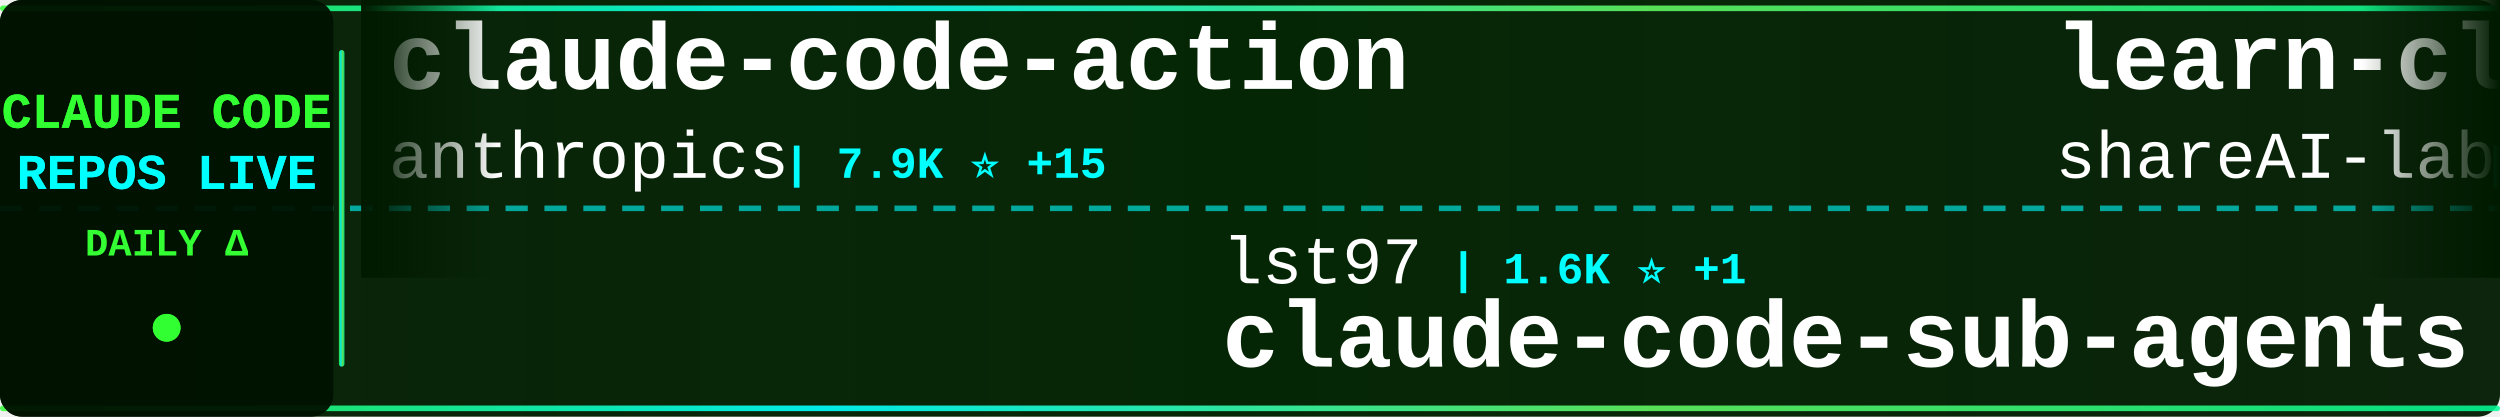
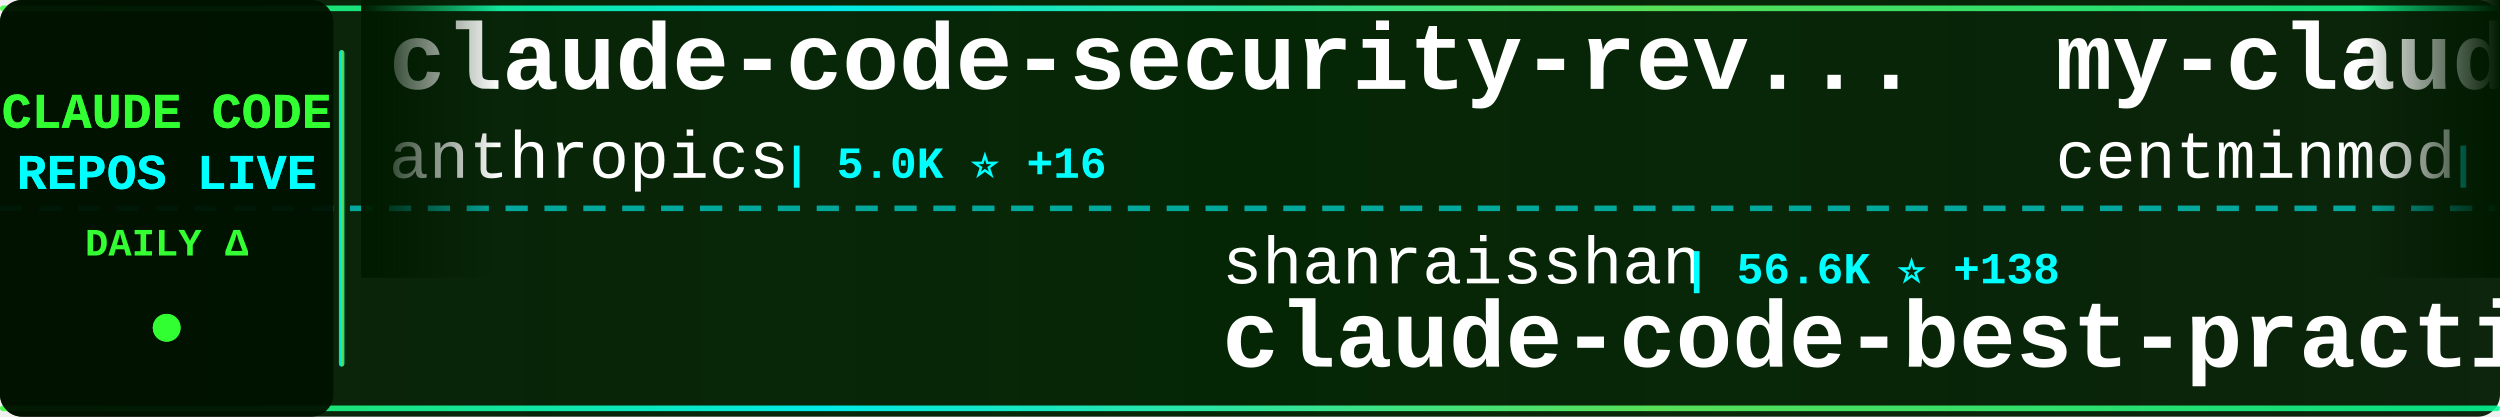
<svg xmlns="http://www.w3.org/2000/svg" width="900" height="150">
  <defs>
    <linearGradient id="tickerBg" x1="0%" y1="0%" x2="100%" y2="0%">
      <stop offset="0%" style="stop-color:#001a00;stop-opacity:0.95" />
      <stop offset="50%" style="stop-color:#002200;stop-opacity:0.98" />
      <stop offset="100%" style="stop-color:#001a00;stop-opacity:0.95" />
    </linearGradient>
    <linearGradient id="borderGrad" x1="0%" y1="0%" x2="100%" y2="0%">
      <stop offset="0%" style="stop-color:#33ff33;stop-opacity:0.85">
        <animate attributeName="stop-opacity" values="0.85;1;0.85" dur="2s" repeatCount="indefinite" />
      </stop>
      <stop offset="33%" style="stop-color:#00ffff;stop-opacity:0.9">
        <animate attributeName="stop-opacity" values="0.9;1;0.9" dur="2.2s" repeatCount="indefinite" />
      </stop>
      <stop offset="66%" style="stop-color:#66ff66;stop-opacity:0.85">
        <animate attributeName="stop-opacity" values="0.85;1;0.85" dur="1.8s" repeatCount="indefinite" />
      </stop>
      <stop offset="100%" style="stop-color:#00ff99;stop-opacity:0.85">
        <animate attributeName="stop-opacity" values="0.85;1;0.85" dur="2s" repeatCount="indefinite" />
      </stop>
    </linearGradient>
    <filter id="textGlow">
      <feGaussianBlur stdDeviation="0.1" result="coloredBlur" />
      <feMerge>
        <feMergeNode in="coloredBlur" />
        <feMergeNode in="SourceGraphic" />
      </feMerge>
    </filter>
    <filter id="metricGlow">
      <feGaussianBlur stdDeviation="0.2" result="coloredBlur" />
      <feMerge>
        <feMergeNode in="coloredBlur" />
        <feMergeNode in="SourceGraphic" />
      </feMerge>
    </filter>
    <linearGradient id="leftFade" x1="0%" y1="0%" x2="100%" y2="0%">
      <stop offset="0%" style="stop-color:#001a00;stop-opacity:1" />
      <stop offset="100%" style="stop-color:#001a00;stop-opacity:0" />
    </linearGradient>
    <linearGradient id="rightFade" x1="0%" y1="0%" x2="100%" y2="0%">
      <stop offset="0%" style="stop-color:#001a00;stop-opacity:0" />
      <stop offset="100%" style="stop-color:#001a00;stop-opacity:1" />
    </linearGradient>
  </defs>
  <rect width="900" height="150" fill="url(#tickerBg)" rx="8" />
  <rect x="0" y="2" width="900" height="2" fill="url(#borderGrad)" rx="1" />
  <rect x="0" y="146" width="900" height="2" fill="url(#borderGrad)" rx="1" />
  <line x1="0" y1="75" x2="900" y2="75" stroke="#00ffff" stroke-width="2" stroke-dasharray="8 6" opacity="0.6" />
  <rect x="0" y="0" width="120" height="150" fill="#001100" opacity="0.95" rx="8" />
  <text x="60" y="46" font-family="'Courier New', monospace" font-size="18" font-weight="bold" fill="#33ff33" text-anchor="middle" filter="url(#textGlow)">
    CLAUDE CODE
  </text>
  <text x="60" y="68" font-family="'Courier New', monospace" font-size="18" font-weight="bold" fill="#00ffff" text-anchor="middle" filter="url(#textGlow)">
    REPOS LIVE
  </text>
  <text x="60" y="92" font-family="'Courier New', monospace" font-size="14" font-weight="bold" fill="#33ff33" text-anchor="middle">
    DAILY Δ
  </text>
  <circle cx="60" cy="118" r="5" fill="#33ff33" filter="url(#metricGlow)">
    <animate attributeName="r" values="4;6;4" dur="1.5s" repeatCount="indefinite" />
    <animate attributeName="opacity" values="0.6;1;0.6" dur="1.5s" repeatCount="indefinite" />
  </circle>
  <rect x="122" y="18" width="2" height="114" fill="url(#borderGrad)" rx="1" />
  <clipPath id="tickerClip">
    <rect x="130" y="0" width="770" height="150" />
  </clipPath>
  <g clip-path="url(#tickerClip)">
    <g id="tickerItems">
      <animateTransform attributeName="transform" attributeType="XML" type="translate" from="0 0" to="-3000 0" dur="54s" repeatCount="indefinite" />
      <g transform="translate(0, 0)">
-         <text x="140" y="32" font-family="'Courier New', monospace" font-size="34" font-weight="bold" fill="#ffffff">claude-code-action</text>
+         <text x="140" y="32" font-family="'Courier New', monospace" font-size="34" font-weight="bold" fill="#ffffff">claude-code-security-rev...</text>
        <text x="140" y="64" font-family="'Courier New', monospace" font-size="24" font-weight="normal" fill="#ffffff" opacity="1.0">anthropics</text>
-         <text x="282" y="64" font-family="'Courier New', monospace" font-size="16" font-weight="bold" fill="#00ffff"> | 7.9K ⭐ +15</text>
+         <text x="282" y="64" font-family="'Courier New', monospace" font-size="16" font-weight="bold" fill="#00ffff"> | 5.0K ⭐ +16</text>
      </g>
      <g transform="translate(300, 0)">
-         <text x="140" y="102" font-family="'Courier New', monospace" font-size="24" font-weight="normal" fill="#ffffff" opacity="1.0">lst97</text>
-         <text x="222" y="102" font-family="'Courier New', monospace" font-size="16" font-weight="bold" fill="#00ffff"> | 1.6K ⭐ +1</text>
-         <text x="140" y="132" font-family="'Courier New', monospace" font-size="34" font-weight="bold" fill="#ffffff">claude-code-sub-agents</text>
+         <text x="140" y="102" font-family="'Courier New', monospace" font-size="24" font-weight="normal" fill="#ffffff" opacity="1.0">shanraisshan</text>
+         <text x="306" y="102" font-family="'Courier New', monospace" font-size="16" font-weight="bold" fill="#00ffff"> | 56.6K ⭐ +138</text>
+         <text x="140" y="132" font-family="'Courier New', monospace" font-size="34" font-weight="bold" fill="#ffffff">claude-code-best-practic...</text>
      </g>
      <g transform="translate(600, 0)">
-         <text x="140" y="32" font-family="'Courier New', monospace" font-size="34" font-weight="bold" fill="#ffffff">learn-claude-code</text>
-         <text x="140" y="64" font-family="'Courier New', monospace" font-size="24" font-weight="normal" fill="#ffffff" opacity="1.0">shareAI-lab</text>
-         <text x="294" y="64" font-family="'Courier New', monospace" font-size="16" font-weight="bold" fill="#00ffff"> | 65.0K ⭐ +185</text>
+         <text x="140" y="32" font-family="'Courier New', monospace" font-size="34" font-weight="bold" fill="#ffffff">my-claude-code-setup</text>
+         <text x="140" y="64" font-family="'Courier New', monospace" font-size="24" font-weight="normal" fill="#ffffff" opacity="1.0">centminmod</text>
+         <text x="282" y="64" font-family="'Courier New', monospace" font-size="16" font-weight="bold" fill="#00ffff"> | 2.4K ⭐ +3</text>
      </g>
      <g transform="translate(900, 0)">
        <text x="140" y="102" font-family="'Courier New', monospace" font-size="24" font-weight="normal" fill="#ffffff" opacity="1.0">anthropics</text>
-         <text x="282" y="102" font-family="'Courier New', monospace" font-size="16" font-weight="bold" fill="#00ffff"> | 5.0K ⭐ +18</text>
-         <text x="140" y="132" font-family="'Courier New', monospace" font-size="34" font-weight="bold" fill="#ffffff">claude-code-security-rev...</text>
+         <text x="282" y="102" font-family="'Courier New', monospace" font-size="16" font-weight="bold" fill="#00ffff"> | 865 ⭐ +2</text>
+         <text x="140" y="132" font-family="'Courier New', monospace" font-size="34" font-weight="bold" fill="#ffffff">claude-code-base-action</text>
      </g>
      <g transform="translate(1200, 0)">
-         <text x="140" y="32" font-family="'Courier New', monospace" font-size="34" font-weight="bold" fill="#ffffff">claude-code-plugins-plus...</text>
-         <text x="140" y="64" font-family="'Courier New', monospace" font-size="24" font-weight="normal" fill="#ffffff" opacity="1.0">jeremylongshore</text>
-         <text x="342" y="64" font-family="'Courier New', monospace" font-size="16" font-weight="bold" fill="#00ffff"> | 2.3K ⭐ +12</text>
+         <text x="140" y="32" font-family="'Courier New', monospace" font-size="34" font-weight="bold" fill="#ffffff">claude-code-source-build</text>
+         <text x="140" y="64" font-family="'Courier New', monospace" font-size="24" font-weight="normal" fill="#ffffff" opacity="1.0">andrew-kramer-inno</text>
+         <text x="378" y="64" font-family="'Courier New', monospace" font-size="16" font-weight="bold" fill="#00ffff"> | 592 ⭐</text>
      </g>
      <g transform="translate(1500, 0)">
-         <text x="140" y="102" font-family="'Courier New', monospace" font-size="24" font-weight="normal" fill="#ffffff" opacity="1.0">anthropics</text>
-         <text x="282" y="102" font-family="'Courier New', monospace" font-size="16" font-weight="bold" fill="#00ffff"> | 147.1K ⭐ +328</text>
-         <text x="140" y="132" font-family="'Courier New', monospace" font-size="34" font-weight="bold" fill="#ffffff">skills</text>
+         <text x="140" y="102" font-family="'Courier New', monospace" font-size="24" font-weight="normal" fill="#ffffff" opacity="1.0">OneRedOak</text>
+         <text x="270" y="102" font-family="'Courier New', monospace" font-size="16" font-weight="bold" fill="#00ffff"> | 3.8K ⭐ +1</text>
+         <text x="140" y="132" font-family="'Courier New', monospace" font-size="34" font-weight="bold" fill="#ffffff">claude-code-workflows</text>
      </g>
      <g transform="translate(1800, 0)">
-         <text x="140" y="32" font-family="'Courier New', monospace" font-size="34" font-weight="bold" fill="#ffffff">claude-code-ultimate-gui...</text>
-         <text x="140" y="64" font-family="'Courier New', monospace" font-size="24" font-weight="normal" fill="#ffffff" opacity="1.0">FlorianBruniaux</text>
-         <text x="342" y="64" font-family="'Courier New', monospace" font-size="16" font-weight="bold" fill="#00ffff"> | 4.7K ⭐ +17</text>
+         <text x="140" y="32" font-family="'Courier New', monospace" font-size="34" font-weight="bold" fill="#ffffff">claude-code-from-source</text>
+         <text x="140" y="64" font-family="'Courier New', monospace" font-size="24" font-weight="normal" fill="#ffffff" opacity="1.0">alejandrobalderas</text>
+         <text x="366" y="64" font-family="'Courier New', monospace" font-size="16" font-weight="bold" fill="#00ffff"> | 2.2K ⭐ +1</text>
      </g>
      <g transform="translate(2100, 0)">
-         <text x="140" y="102" font-family="'Courier New', monospace" font-size="24" font-weight="normal" fill="#ffffff" opacity="1.0">777genius</text>
-         <text x="270" y="102" font-family="'Courier New', monospace" font-size="16" font-weight="bold" fill="#00ffff"> | 913 ⭐</text>
-         <text x="140" y="132" font-family="'Courier New', monospace" font-size="34" font-weight="bold" fill="#ffffff">claude-code-source-code</text>
+         <text x="140" y="102" font-family="'Courier New', monospace" font-size="24" font-weight="normal" fill="#ffffff" opacity="1.0">affaan-m</text>
+         <text x="258" y="102" font-family="'Courier New', monospace" font-size="16" font-weight="bold" fill="#00ffff"> | 208.8K ⭐ +910</text>
+         <text x="140" y="132" font-family="'Courier New', monospace" font-size="34" font-weight="bold" fill="#ffffff">ECC</text>
      </g>
      <g transform="translate(2400, 0)">
-         <text x="140" y="32" font-family="'Courier New', monospace" font-size="34" font-weight="bold" fill="#ffffff">claude-code-sourcemap</text>
-         <text x="140" y="64" font-family="'Courier New', monospace" font-size="24" font-weight="normal" fill="#ffffff" opacity="1.0">Hyper66666</text>
-         <text x="282" y="64" font-family="'Courier New', monospace" font-size="16" font-weight="bold" fill="#00ffff"> | 215 ⭐</text>
+         <text x="140" y="32" font-family="'Courier New', monospace" font-size="34" font-weight="bold" fill="#ffffff">ClaudeCodeAgents</text>
+         <text x="140" y="64" font-family="'Courier New', monospace" font-size="24" font-weight="normal" fill="#ffffff" opacity="1.0">darcyegb</text>
+         <text x="258" y="64" font-family="'Courier New', monospace" font-size="16" font-weight="bold" fill="#00ffff"> | 715 ⭐</text>
      </g>
      <g transform="translate(2700, 0)">
-         <text x="140" y="102" font-family="'Courier New', monospace" font-size="24" font-weight="normal" fill="#ffffff" opacity="1.0">sickn33</text>
-         <text x="246" y="102" font-family="'Courier New', monospace" font-size="16" font-weight="bold" fill="#00ffff"> | 39.9K ⭐ +97</text>
-         <text x="140" y="132" font-family="'Courier New', monospace" font-size="34" font-weight="bold" fill="#ffffff">antigravity-awesome-skil...</text>
+         <text x="140" y="102" font-family="'Courier New', monospace" font-size="24" font-weight="normal" fill="#ffffff" opacity="1.0">guanshan</text>
+         <text x="258" y="102" font-family="'Courier New', monospace" font-size="16" font-weight="bold" fill="#00ffff"> | 60 ⭐</text>
+         <text x="140" y="132" font-family="'Courier New', monospace" font-size="34" font-weight="bold" fill="#ffffff">ClaudeCode</text>
      </g>
      <g transform="translate(3000, 0)">
-         <text x="140" y="32" font-family="'Courier New', monospace" font-size="34" font-weight="bold" fill="#ffffff">claude-code-action</text>
+         <text x="140" y="32" font-family="'Courier New', monospace" font-size="34" font-weight="bold" fill="#ffffff">claude-code-security-rev...</text>
        <text x="140" y="64" font-family="'Courier New', monospace" font-size="24" font-weight="normal" fill="#ffffff" opacity="1.0">anthropics</text>
-         <text x="282" y="64" font-family="'Courier New', monospace" font-size="16" font-weight="bold" fill="#00ffff"> | 7.9K ⭐ +15</text>
+         <text x="282" y="64" font-family="'Courier New', monospace" font-size="16" font-weight="bold" fill="#00ffff"> | 5.0K ⭐ +16</text>
      </g>
      <g transform="translate(3300, 0)">
-         <text x="140" y="102" font-family="'Courier New', monospace" font-size="24" font-weight="normal" fill="#ffffff" opacity="1.0">lst97</text>
-         <text x="222" y="102" font-family="'Courier New', monospace" font-size="16" font-weight="bold" fill="#00ffff"> | 1.6K ⭐ +1</text>
-         <text x="140" y="132" font-family="'Courier New', monospace" font-size="34" font-weight="bold" fill="#ffffff">claude-code-sub-agents</text>
+         <text x="140" y="102" font-family="'Courier New', monospace" font-size="24" font-weight="normal" fill="#ffffff" opacity="1.0">shanraisshan</text>
+         <text x="306" y="102" font-family="'Courier New', monospace" font-size="16" font-weight="bold" fill="#00ffff"> | 56.6K ⭐ +138</text>
+         <text x="140" y="132" font-family="'Courier New', monospace" font-size="34" font-weight="bold" fill="#ffffff">claude-code-best-practic...</text>
      </g>
      <g transform="translate(3600, 0)">
-         <text x="140" y="32" font-family="'Courier New', monospace" font-size="34" font-weight="bold" fill="#ffffff">learn-claude-code</text>
-         <text x="140" y="64" font-family="'Courier New', monospace" font-size="24" font-weight="normal" fill="#ffffff" opacity="1.0">shareAI-lab</text>
-         <text x="294" y="64" font-family="'Courier New', monospace" font-size="16" font-weight="bold" fill="#00ffff"> | 65.0K ⭐ +185</text>
+         <text x="140" y="32" font-family="'Courier New', monospace" font-size="34" font-weight="bold" fill="#ffffff">my-claude-code-setup</text>
+         <text x="140" y="64" font-family="'Courier New', monospace" font-size="24" font-weight="normal" fill="#ffffff" opacity="1.0">centminmod</text>
+         <text x="282" y="64" font-family="'Courier New', monospace" font-size="16" font-weight="bold" fill="#00ffff"> | 2.4K ⭐ +3</text>
      </g>
      <g transform="translate(3900, 0)">
        <text x="140" y="102" font-family="'Courier New', monospace" font-size="24" font-weight="normal" fill="#ffffff" opacity="1.0">anthropics</text>
-         <text x="282" y="102" font-family="'Courier New', monospace" font-size="16" font-weight="bold" fill="#00ffff"> | 5.0K ⭐ +18</text>
-         <text x="140" y="132" font-family="'Courier New', monospace" font-size="34" font-weight="bold" fill="#ffffff">claude-code-security-rev...</text>
+         <text x="282" y="102" font-family="'Courier New', monospace" font-size="16" font-weight="bold" fill="#00ffff"> | 865 ⭐ +2</text>
+         <text x="140" y="132" font-family="'Courier New', monospace" font-size="34" font-weight="bold" fill="#ffffff">claude-code-base-action</text>
      </g>
    </g>
  </g>
  <rect x="130" y="0" width="50" height="100" fill="url(#leftFade)" />
  <rect x="850" y="0" width="50" height="100" fill="url(#rightFade)" />
</svg>
